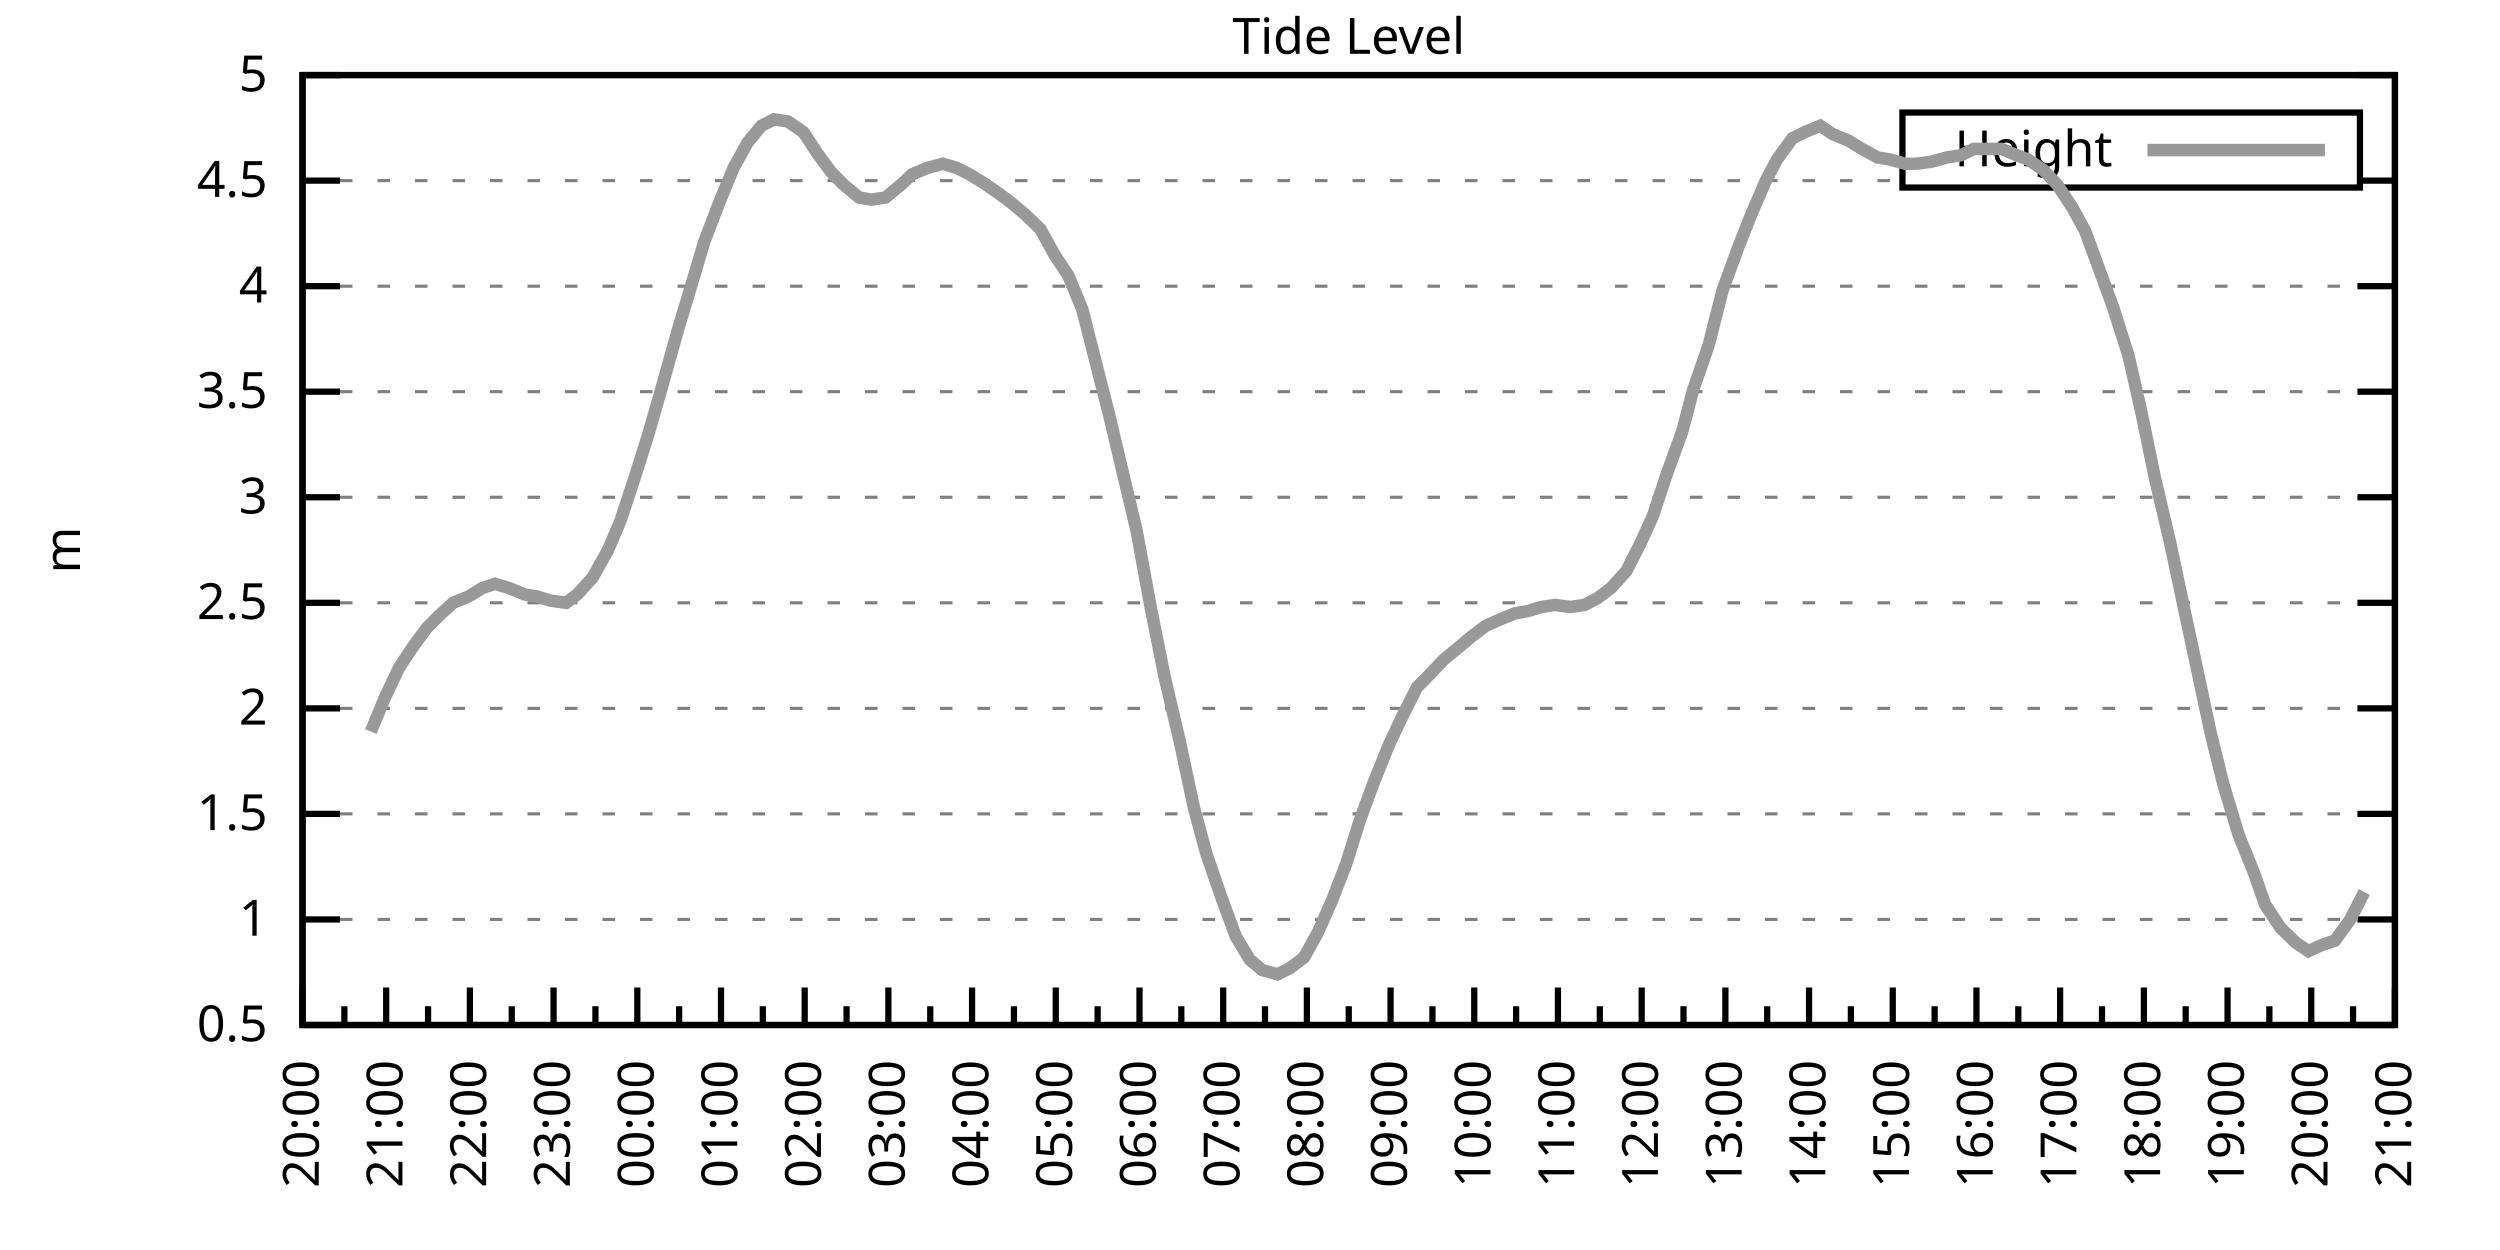
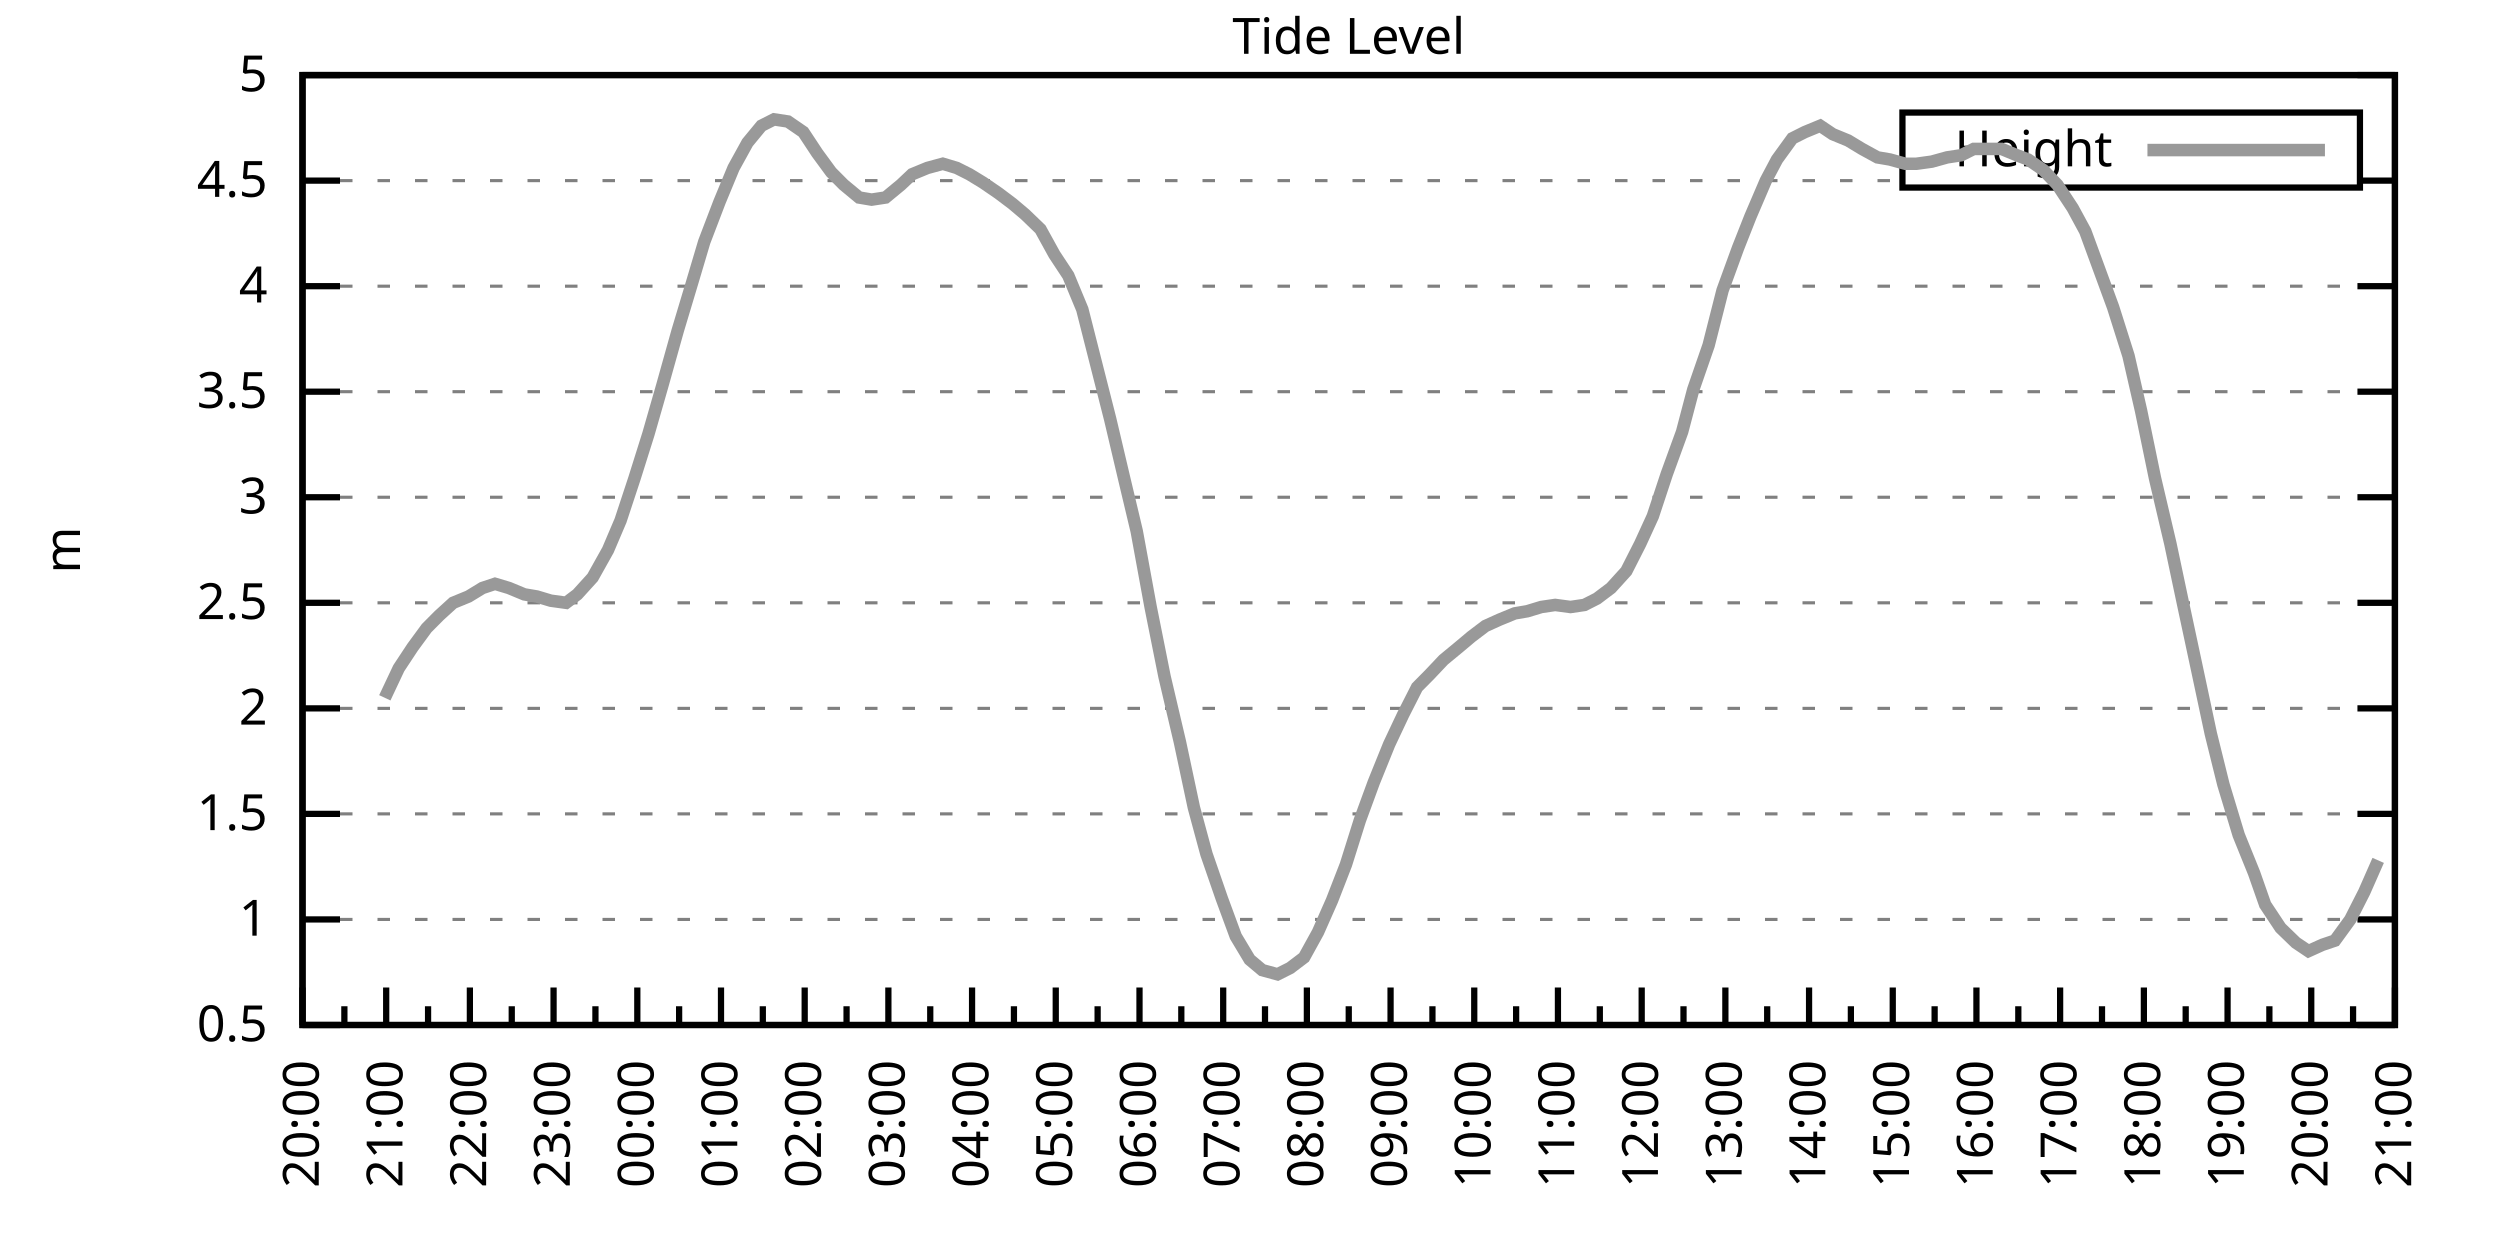
<svg xmlns="http://www.w3.org/2000/svg" xmlns:xlink="http://www.w3.org/1999/xlink" width="400" height="200" viewBox="0 0 400 200">
  <g id="gnuplot_canvas">
    <rect x="0" y="0" width="400" height="200" fill="none" />
    <defs>
      <circle id="gpDot" r="0.5" stroke-width="0.5" stroke="currentColor" />
      <path id="gpPt0" stroke-width="0.333" stroke="currentColor" d="M-1,0 h2 M0,-1 v2" />
      <path id="gpPt1" stroke-width="0.333" stroke="currentColor" d="M-1,-1 L1,1 M1,-1 L-1,1" />
      <path id="gpPt2" stroke-width="0.333" stroke="currentColor" d="M-1,0 L1,0 M0,-1 L0,1 M-1,-1 L1,1 M-1,1 L1,-1" />
      <rect id="gpPt3" stroke-width="0.333" stroke="currentColor" x="-1" y="-1" width="2" height="2" />
      <rect id="gpPt4" stroke-width="0.333" stroke="currentColor" fill="currentColor" x="-1" y="-1" width="2" height="2" />
      <circle id="gpPt5" stroke-width="0.333" stroke="currentColor" cx="0" cy="0" r="1" />
      <use xlink:href="#gpPt5" id="gpPt6" fill="currentColor" stroke="none" />
      <path id="gpPt7" stroke-width="0.333" stroke="currentColor" d="M0,-1.33 L-1.33,0.67 L1.33,0.67 z" />
      <use xlink:href="#gpPt7" id="gpPt8" fill="currentColor" stroke="none" />
      <use xlink:href="#gpPt7" id="gpPt9" stroke="currentColor" transform="rotate(180)" />
      <use xlink:href="#gpPt9" id="gpPt10" fill="currentColor" stroke="none" />
      <use xlink:href="#gpPt3" id="gpPt11" stroke="currentColor" transform="rotate(45)" />
      <use xlink:href="#gpPt11" id="gpPt12" fill="currentColor" stroke="none" />
      <path id="gpPt13" stroke-width="0.333" stroke="currentColor" d="M0,1.330 L1.265,0.411 L0.782,-1.067 L-0.782,-1.076 L-1.265,0.411 z" />
      <use xlink:href="#gpPt13" id="gpPt14" fill="currentColor" stroke="none" />
      <filter id="textbox" filterUnits="objectBoundingBox" x="0" y="0" height="1" width="1">
        <feFlood flood-color="white" flood-opacity="1" result="bgnd" />
        <feComposite in="SourceGraphic" in2="bgnd" operator="atop" />
      </filter>
      <filter id="greybox" filterUnits="objectBoundingBox" x="0" y="0" height="1" width="1">
        <feFlood flood-color="lightgrey" flood-opacity="1" result="grey" />
        <feComposite in="SourceGraphic" in2="grey" operator="atop" />
      </filter>
    </defs>
    <g fill="none" color="white" stroke="currentColor" stroke-width="1.00" stroke-linecap="butt" stroke-linejoin="miter">
</g>
    <g fill="none" color="black" stroke="currentColor" stroke-width="1.00" stroke-linecap="butt" stroke-linejoin="miter">
      <g stroke="none" shape-rendering="crispEdges">
        <polygon fill="rgb(255, 255, 255)" points="48.40,164.00 383.18,164.00 383.18,12.02 48.40,12.02 " />
      </g>
    </g>
    <g fill="none" color="black" stroke="currentColor" stroke-width="1.00" stroke-linecap="butt" stroke-linejoin="miter">
</g>
    <g fill="none" color="black" stroke="black" stroke-width="0.50" stroke-linecap="butt" stroke-linejoin="miter">
</g>
    <g fill="none" color="gray" stroke="currentColor" stroke-width="0.50" stroke-linecap="butt" stroke-linejoin="miter">
      <path stroke="gray" stroke-dasharray="2,4" class="gridline" d="M48.40,164.00 L383.19,164.00  " />
    </g>
    <g fill="none" color="gray" stroke="gray" stroke-width="1.00" stroke-linecap="butt" stroke-linejoin="miter">
</g>
    <g fill="none" color="black" stroke="currentColor" stroke-width="1.00" stroke-linecap="butt" stroke-linejoin="miter">
      <path stroke="black" d="M48.40,164.00 L54.40,164.00 M383.19,164.00 L377.19,164.00  " />
      <g transform="translate(42.80,166.60)" stroke="none" fill="black" font-family="Sans" font-size="8.00" text-anchor="end">
        <text>
          <tspan font-family="Sans"> 0.5</tspan>
        </text>
      </g>
    </g>
    <g fill="none" color="black" stroke="currentColor" stroke-width="1.00" stroke-linecap="butt" stroke-linejoin="miter">
</g>
    <g fill="none" color="black" stroke="black" stroke-width="0.50" stroke-linecap="butt" stroke-linejoin="miter">
</g>
    <g fill="none" color="gray" stroke="currentColor" stroke-width="0.50" stroke-linecap="butt" stroke-linejoin="miter">
      <path stroke="gray" stroke-dasharray="2,4" class="gridline" d="M48.40,147.11 L383.19,147.11  " />
    </g>
    <g fill="none" color="gray" stroke="gray" stroke-width="1.00" stroke-linecap="butt" stroke-linejoin="miter">
</g>
    <g fill="none" color="black" stroke="currentColor" stroke-width="1.00" stroke-linecap="butt" stroke-linejoin="miter">
      <path stroke="black" d="M48.40,147.11 L54.40,147.11 M383.19,147.11 L377.19,147.11  " />
      <g transform="translate(42.80,149.71)" stroke="none" fill="black" font-family="Sans" font-size="8.00" text-anchor="end">
        <text>
          <tspan font-family="Sans"> 1</tspan>
        </text>
      </g>
    </g>
    <g fill="none" color="black" stroke="currentColor" stroke-width="1.00" stroke-linecap="butt" stroke-linejoin="miter">
</g>
    <g fill="none" color="black" stroke="black" stroke-width="0.50" stroke-linecap="butt" stroke-linejoin="miter">
</g>
    <g fill="none" color="gray" stroke="currentColor" stroke-width="0.50" stroke-linecap="butt" stroke-linejoin="miter">
      <path stroke="gray" stroke-dasharray="2,4" class="gridline" d="M48.40,130.22 L383.19,130.22  " />
    </g>
    <g fill="none" color="gray" stroke="gray" stroke-width="1.00" stroke-linecap="butt" stroke-linejoin="miter">
</g>
    <g fill="none" color="black" stroke="currentColor" stroke-width="1.00" stroke-linecap="butt" stroke-linejoin="miter">
      <path stroke="black" d="M48.40,130.22 L54.40,130.22 M383.19,130.22 L377.19,130.22  " />
      <g transform="translate(42.80,132.82)" stroke="none" fill="black" font-family="Sans" font-size="8.00" text-anchor="end">
        <text>
          <tspan font-family="Sans"> 1.5</tspan>
        </text>
      </g>
    </g>
    <g fill="none" color="black" stroke="currentColor" stroke-width="1.00" stroke-linecap="butt" stroke-linejoin="miter">
</g>
    <g fill="none" color="black" stroke="black" stroke-width="0.50" stroke-linecap="butt" stroke-linejoin="miter">
</g>
    <g fill="none" color="gray" stroke="currentColor" stroke-width="0.50" stroke-linecap="butt" stroke-linejoin="miter">
      <path stroke="gray" stroke-dasharray="2,4" class="gridline" d="M48.40,113.34 L383.19,113.34  " />
    </g>
    <g fill="none" color="gray" stroke="gray" stroke-width="1.00" stroke-linecap="butt" stroke-linejoin="miter">
</g>
    <g fill="none" color="black" stroke="currentColor" stroke-width="1.00" stroke-linecap="butt" stroke-linejoin="miter">
      <path stroke="black" d="M48.40,113.34 L54.40,113.34 M383.19,113.34 L377.19,113.34  " />
      <g transform="translate(42.80,115.94)" stroke="none" fill="black" font-family="Sans" font-size="8.00" text-anchor="end">
        <text>
          <tspan font-family="Sans"> 2</tspan>
        </text>
      </g>
    </g>
    <g fill="none" color="black" stroke="currentColor" stroke-width="1.00" stroke-linecap="butt" stroke-linejoin="miter">
</g>
    <g fill="none" color="black" stroke="black" stroke-width="0.50" stroke-linecap="butt" stroke-linejoin="miter">
</g>
    <g fill="none" color="gray" stroke="currentColor" stroke-width="0.50" stroke-linecap="butt" stroke-linejoin="miter">
      <path stroke="gray" stroke-dasharray="2,4" class="gridline" d="M48.40,96.45 L383.19,96.45  " />
    </g>
    <g fill="none" color="gray" stroke="gray" stroke-width="1.00" stroke-linecap="butt" stroke-linejoin="miter">
</g>
    <g fill="none" color="black" stroke="currentColor" stroke-width="1.00" stroke-linecap="butt" stroke-linejoin="miter">
      <path stroke="black" d="M48.40,96.45 L54.40,96.45 M383.19,96.45 L377.19,96.45  " />
      <g transform="translate(42.80,99.05)" stroke="none" fill="black" font-family="Sans" font-size="8.00" text-anchor="end">
        <text>
          <tspan font-family="Sans"> 2.5</tspan>
        </text>
      </g>
    </g>
    <g fill="none" color="black" stroke="currentColor" stroke-width="1.00" stroke-linecap="butt" stroke-linejoin="miter">
</g>
    <g fill="none" color="black" stroke="black" stroke-width="0.50" stroke-linecap="butt" stroke-linejoin="miter">
</g>
    <g fill="none" color="gray" stroke="currentColor" stroke-width="0.50" stroke-linecap="butt" stroke-linejoin="miter">
      <path stroke="gray" stroke-dasharray="2,4" class="gridline" d="M48.40,79.56 L383.19,79.56  " />
    </g>
    <g fill="none" color="gray" stroke="gray" stroke-width="1.00" stroke-linecap="butt" stroke-linejoin="miter">
</g>
    <g fill="none" color="black" stroke="currentColor" stroke-width="1.00" stroke-linecap="butt" stroke-linejoin="miter">
      <path stroke="black" d="M48.40,79.56 L54.40,79.56 M383.19,79.56 L377.19,79.56  " />
      <g transform="translate(42.80,82.16)" stroke="none" fill="black" font-family="Sans" font-size="8.00" text-anchor="end">
        <text>
          <tspan font-family="Sans"> 3</tspan>
        </text>
      </g>
    </g>
    <g fill="none" color="black" stroke="currentColor" stroke-width="1.00" stroke-linecap="butt" stroke-linejoin="miter">
</g>
    <g fill="none" color="black" stroke="black" stroke-width="0.50" stroke-linecap="butt" stroke-linejoin="miter">
</g>
    <g fill="none" color="gray" stroke="currentColor" stroke-width="0.50" stroke-linecap="butt" stroke-linejoin="miter">
      <path stroke="gray" stroke-dasharray="2,4" class="gridline" d="M48.40,62.67 L383.19,62.67  " />
    </g>
    <g fill="none" color="gray" stroke="gray" stroke-width="1.00" stroke-linecap="butt" stroke-linejoin="miter">
</g>
    <g fill="none" color="black" stroke="currentColor" stroke-width="1.00" stroke-linecap="butt" stroke-linejoin="miter">
      <path stroke="black" d="M48.40,62.67 L54.40,62.67 M383.19,62.67 L377.19,62.67  " />
      <g transform="translate(42.80,65.27)" stroke="none" fill="black" font-family="Sans" font-size="8.00" text-anchor="end">
        <text>
          <tspan font-family="Sans"> 3.5</tspan>
        </text>
      </g>
    </g>
    <g fill="none" color="black" stroke="currentColor" stroke-width="1.00" stroke-linecap="butt" stroke-linejoin="miter">
</g>
    <g fill="none" color="black" stroke="black" stroke-width="0.50" stroke-linecap="butt" stroke-linejoin="miter">
</g>
    <g fill="none" color="gray" stroke="currentColor" stroke-width="0.50" stroke-linecap="butt" stroke-linejoin="miter">
      <path stroke="gray" stroke-dasharray="2,4" class="gridline" d="M48.40,45.79 L383.19,45.79  " />
    </g>
    <g fill="none" color="gray" stroke="gray" stroke-width="1.00" stroke-linecap="butt" stroke-linejoin="miter">
</g>
    <g fill="none" color="black" stroke="currentColor" stroke-width="1.00" stroke-linecap="butt" stroke-linejoin="miter">
      <path stroke="black" d="M48.40,45.79 L54.40,45.79 M383.19,45.79 L377.19,45.79  " />
      <g transform="translate(42.80,48.39)" stroke="none" fill="black" font-family="Sans" font-size="8.00" text-anchor="end">
        <text>
          <tspan font-family="Sans"> 4</tspan>
        </text>
      </g>
    </g>
    <g fill="none" color="black" stroke="currentColor" stroke-width="1.00" stroke-linecap="butt" stroke-linejoin="miter">
</g>
    <g fill="none" color="black" stroke="black" stroke-width="0.50" stroke-linecap="butt" stroke-linejoin="miter">
</g>
    <g fill="none" color="gray" stroke="currentColor" stroke-width="0.50" stroke-linecap="butt" stroke-linejoin="miter">
      <path stroke="gray" stroke-dasharray="2,4" class="gridline" d="M48.40,28.90 L304.39,28.90 M377.59,28.90 L383.19,28.90  " />
    </g>
    <g fill="none" color="gray" stroke="gray" stroke-width="1.00" stroke-linecap="butt" stroke-linejoin="miter">
</g>
    <g fill="none" color="black" stroke="currentColor" stroke-width="1.00" stroke-linecap="butt" stroke-linejoin="miter">
      <path stroke="black" d="M48.40,28.90 L54.40,28.90 M383.19,28.90 L377.19,28.90  " />
      <g transform="translate(42.80,31.50)" stroke="none" fill="black" font-family="Sans" font-size="8.00" text-anchor="end">
        <text>
          <tspan font-family="Sans"> 4.5</tspan>
        </text>
      </g>
    </g>
    <g fill="none" color="black" stroke="currentColor" stroke-width="1.00" stroke-linecap="butt" stroke-linejoin="miter">
</g>
    <g fill="none" color="black" stroke="black" stroke-width="0.50" stroke-linecap="butt" stroke-linejoin="miter">
</g>
    <g fill="none" color="gray" stroke="currentColor" stroke-width="0.50" stroke-linecap="butt" stroke-linejoin="miter">
      <path stroke="gray" stroke-dasharray="2,4" class="gridline" d="M48.40,12.01 L383.19,12.01  " />
    </g>
    <g fill="none" color="gray" stroke="gray" stroke-width="1.00" stroke-linecap="butt" stroke-linejoin="miter">
</g>
    <g fill="none" color="black" stroke="currentColor" stroke-width="1.00" stroke-linecap="butt" stroke-linejoin="miter">
      <path stroke="black" d="M48.40,12.01 L54.40,12.01 M383.19,12.01 L377.19,12.01  " />
      <g transform="translate(42.80,14.61)" stroke="none" fill="black" font-family="Sans" font-size="8.00" text-anchor="end">
        <text>
          <tspan font-family="Sans"> 5</tspan>
        </text>
      </g>
    </g>
    <g fill="none" color="black" stroke="currentColor" stroke-width="1.00" stroke-linecap="butt" stroke-linejoin="miter">
      <path stroke="black" d="M48.40,164.00 L48.40,158.00  " />
      <g transform="translate(51.00,169.60) rotate(270)" stroke="none" fill="black" font-family="Sans" font-size="8.00" text-anchor="end">
        <text>
          <tspan font-family="Sans">20:00</tspan>
        </text>
      </g>
    </g>
    <g fill="none" color="black" stroke="currentColor" stroke-width="1.00" stroke-linecap="butt" stroke-linejoin="miter">
      <path stroke="black" d="M55.10,164.00 L55.10,161.00 M61.79,164.00 L61.79,158.00  " />
      <g transform="translate(64.39,169.60) rotate(270)" stroke="none" fill="black" font-family="Sans" font-size="8.00" text-anchor="end">
        <text>
          <tspan font-family="Sans">21:00</tspan>
        </text>
      </g>
    </g>
    <g fill="none" color="black" stroke="currentColor" stroke-width="1.00" stroke-linecap="butt" stroke-linejoin="miter">
      <path stroke="black" d="M68.49,164.00 L68.49,161.00 M75.18,164.00 L75.18,158.00  " />
      <g transform="translate(77.78,169.60) rotate(270)" stroke="none" fill="black" font-family="Sans" font-size="8.00" text-anchor="end">
        <text>
          <tspan font-family="Sans">22:00</tspan>
        </text>
      </g>
    </g>
    <g fill="none" color="black" stroke="currentColor" stroke-width="1.00" stroke-linecap="butt" stroke-linejoin="miter">
      <path stroke="black" d="M81.88,164.00 L81.88,161.00 M88.57,164.00 L88.57,158.00  " />
      <g transform="translate(91.17,169.60) rotate(270)" stroke="none" fill="black" font-family="Sans" font-size="8.00" text-anchor="end">
        <text>
          <tspan font-family="Sans">23:00</tspan>
        </text>
      </g>
    </g>
    <g fill="none" color="black" stroke="currentColor" stroke-width="1.00" stroke-linecap="butt" stroke-linejoin="miter">
      <path stroke="black" d="M95.27,164.00 L95.27,161.00 M101.97,164.00 L101.97,158.00  " />
      <g transform="translate(104.57,169.60) rotate(270)" stroke="none" fill="black" font-family="Sans" font-size="8.00" text-anchor="end">
        <text>
          <tspan font-family="Sans">00:00</tspan>
        </text>
      </g>
    </g>
    <g fill="none" color="black" stroke="currentColor" stroke-width="1.00" stroke-linecap="butt" stroke-linejoin="miter">
      <path stroke="black" d="M108.66,164.00 L108.66,161.00 M115.36,164.00 L115.36,158.00  " />
      <g transform="translate(117.96,169.60) rotate(270)" stroke="none" fill="black" font-family="Sans" font-size="8.00" text-anchor="end">
        <text>
          <tspan font-family="Sans">01:00</tspan>
        </text>
      </g>
    </g>
    <g fill="none" color="black" stroke="currentColor" stroke-width="1.00" stroke-linecap="butt" stroke-linejoin="miter">
      <path stroke="black" d="M122.05,164.00 L122.05,161.00 M128.75,164.00 L128.75,158.00  " />
      <g transform="translate(131.35,169.60) rotate(270)" stroke="none" fill="black" font-family="Sans" font-size="8.00" text-anchor="end">
        <text>
          <tspan font-family="Sans">02:00</tspan>
        </text>
      </g>
    </g>
    <g fill="none" color="black" stroke="currentColor" stroke-width="1.00" stroke-linecap="butt" stroke-linejoin="miter">
      <path stroke="black" d="M135.45,164.00 L135.45,161.00 M142.14,164.00 L142.14,158.00  " />
      <g transform="translate(144.74,169.60) rotate(270)" stroke="none" fill="black" font-family="Sans" font-size="8.00" text-anchor="end">
        <text>
          <tspan font-family="Sans">03:00</tspan>
        </text>
      </g>
    </g>
    <g fill="none" color="black" stroke="currentColor" stroke-width="1.00" stroke-linecap="butt" stroke-linejoin="miter">
      <path stroke="black" d="M148.84,164.00 L148.84,161.00 M155.53,164.00 L155.53,158.00  " />
      <g transform="translate(158.13,169.60) rotate(270)" stroke="none" fill="black" font-family="Sans" font-size="8.00" text-anchor="end">
        <text>
          <tspan font-family="Sans">04:00</tspan>
        </text>
      </g>
    </g>
    <g fill="none" color="black" stroke="currentColor" stroke-width="1.00" stroke-linecap="butt" stroke-linejoin="miter">
      <path stroke="black" d="M162.23,164.00 L162.23,161.00 M168.92,164.00 L168.92,158.00  " />
      <g transform="translate(171.52,169.60) rotate(270)" stroke="none" fill="black" font-family="Sans" font-size="8.00" text-anchor="end">
        <text>
          <tspan font-family="Sans">05:00</tspan>
        </text>
      </g>
    </g>
    <g fill="none" color="black" stroke="currentColor" stroke-width="1.00" stroke-linecap="butt" stroke-linejoin="miter">
      <path stroke="black" d="M175.62,164.00 L175.62,161.00 M182.32,164.00 L182.32,158.00  " />
      <g transform="translate(184.92,169.60) rotate(270)" stroke="none" fill="black" font-family="Sans" font-size="8.00" text-anchor="end">
        <text>
          <tspan font-family="Sans">06:00</tspan>
        </text>
      </g>
    </g>
    <g fill="none" color="black" stroke="currentColor" stroke-width="1.00" stroke-linecap="butt" stroke-linejoin="miter">
      <path stroke="black" d="M189.01,164.00 L189.01,161.00 M195.71,164.00 L195.71,158.00  " />
      <g transform="translate(198.31,169.60) rotate(270)" stroke="none" fill="black" font-family="Sans" font-size="8.00" text-anchor="end">
        <text>
          <tspan font-family="Sans">07:00</tspan>
        </text>
      </g>
    </g>
    <g fill="none" color="black" stroke="currentColor" stroke-width="1.00" stroke-linecap="butt" stroke-linejoin="miter">
      <path stroke="black" d="M202.40,164.00 L202.40,161.00 M209.10,164.00 L209.10,158.00  " />
      <g transform="translate(211.70,169.60) rotate(270)" stroke="none" fill="black" font-family="Sans" font-size="8.00" text-anchor="end">
        <text>
          <tspan font-family="Sans">08:00</tspan>
        </text>
      </g>
    </g>
    <g fill="none" color="black" stroke="currentColor" stroke-width="1.00" stroke-linecap="butt" stroke-linejoin="miter">
      <path stroke="black" d="M215.80,164.00 L215.80,161.00 M222.49,164.00 L222.49,158.00  " />
      <g transform="translate(225.09,169.60) rotate(270)" stroke="none" fill="black" font-family="Sans" font-size="8.00" text-anchor="end">
        <text>
          <tspan font-family="Sans">09:00</tspan>
        </text>
      </g>
    </g>
    <g fill="none" color="black" stroke="currentColor" stroke-width="1.00" stroke-linecap="butt" stroke-linejoin="miter">
      <path stroke="black" d="M229.19,164.00 L229.19,161.00 M235.88,164.00 L235.88,158.00  " />
      <g transform="translate(238.48,169.60) rotate(270)" stroke="none" fill="black" font-family="Sans" font-size="8.00" text-anchor="end">
        <text>
          <tspan font-family="Sans">10:00</tspan>
        </text>
      </g>
    </g>
    <g fill="none" color="black" stroke="currentColor" stroke-width="1.00" stroke-linecap="butt" stroke-linejoin="miter">
      <path stroke="black" d="M242.58,164.00 L242.58,161.00 M249.27,164.00 L249.27,158.00  " />
      <g transform="translate(251.87,169.60) rotate(270)" stroke="none" fill="black" font-family="Sans" font-size="8.00" text-anchor="end">
        <text>
          <tspan font-family="Sans">11:00</tspan>
        </text>
      </g>
    </g>
    <g fill="none" color="black" stroke="currentColor" stroke-width="1.00" stroke-linecap="butt" stroke-linejoin="miter">
      <path stroke="black" d="M255.97,164.00 L255.97,161.00 M262.67,164.00 L262.67,158.00  " />
      <g transform="translate(265.27,169.60) rotate(270)" stroke="none" fill="black" font-family="Sans" font-size="8.00" text-anchor="end">
        <text>
          <tspan font-family="Sans">12:00</tspan>
        </text>
      </g>
    </g>
    <g fill="none" color="black" stroke="currentColor" stroke-width="1.00" stroke-linecap="butt" stroke-linejoin="miter">
      <path stroke="black" d="M269.36,164.00 L269.36,161.00 M276.06,164.00 L276.06,158.00  " />
      <g transform="translate(278.66,169.60) rotate(270)" stroke="none" fill="black" font-family="Sans" font-size="8.00" text-anchor="end">
        <text>
          <tspan font-family="Sans">13:00</tspan>
        </text>
      </g>
    </g>
    <g fill="none" color="black" stroke="currentColor" stroke-width="1.00" stroke-linecap="butt" stroke-linejoin="miter">
      <path stroke="black" d="M282.75,164.00 L282.75,161.00 M289.45,164.00 L289.45,158.00  " />
      <g transform="translate(292.05,169.60) rotate(270)" stroke="none" fill="black" font-family="Sans" font-size="8.00" text-anchor="end">
        <text>
          <tspan font-family="Sans">14:00</tspan>
        </text>
      </g>
    </g>
    <g fill="none" color="black" stroke="currentColor" stroke-width="1.00" stroke-linecap="butt" stroke-linejoin="miter">
      <path stroke="black" d="M296.14,164.00 L296.14,161.00 M302.84,164.00 L302.84,158.00  " />
      <g transform="translate(305.44,169.60) rotate(270)" stroke="none" fill="black" font-family="Sans" font-size="8.00" text-anchor="end">
        <text>
          <tspan font-family="Sans">15:00</tspan>
        </text>
      </g>
    </g>
    <g fill="none" color="black" stroke="currentColor" stroke-width="1.00" stroke-linecap="butt" stroke-linejoin="miter">
      <path stroke="black" d="M309.54,164.00 L309.54,161.00 M316.23,164.00 L316.23,158.00  " />
      <g transform="translate(318.83,169.60) rotate(270)" stroke="none" fill="black" font-family="Sans" font-size="8.00" text-anchor="end">
        <text>
          <tspan font-family="Sans">16:00</tspan>
        </text>
      </g>
    </g>
    <g fill="none" color="black" stroke="currentColor" stroke-width="1.00" stroke-linecap="butt" stroke-linejoin="miter">
      <path stroke="black" d="M322.93,164.00 L322.93,161.00 M329.62,164.00 L329.62,158.00  " />
      <g transform="translate(332.22,169.60) rotate(270)" stroke="none" fill="black" font-family="Sans" font-size="8.00" text-anchor="end">
        <text>
          <tspan font-family="Sans">17:00</tspan>
        </text>
      </g>
    </g>
    <g fill="none" color="black" stroke="currentColor" stroke-width="1.00" stroke-linecap="butt" stroke-linejoin="miter">
      <path stroke="black" d="M336.32,164.00 L336.32,161.00 M343.02,164.00 L343.02,158.00  " />
      <g transform="translate(345.62,169.60) rotate(270)" stroke="none" fill="black" font-family="Sans" font-size="8.00" text-anchor="end">
        <text>
          <tspan font-family="Sans">18:00</tspan>
        </text>
      </g>
    </g>
    <g fill="none" color="black" stroke="currentColor" stroke-width="1.00" stroke-linecap="butt" stroke-linejoin="miter">
      <path stroke="black" d="M349.71,164.00 L349.71,161.00 M356.41,164.00 L356.41,158.00  " />
      <g transform="translate(359.01,169.60) rotate(270)" stroke="none" fill="black" font-family="Sans" font-size="8.00" text-anchor="end">
        <text>
          <tspan font-family="Sans">19:00</tspan>
        </text>
      </g>
    </g>
    <g fill="none" color="black" stroke="currentColor" stroke-width="1.00" stroke-linecap="butt" stroke-linejoin="miter">
      <path stroke="black" d="M363.10,164.00 L363.10,161.00 M369.80,164.00 L369.80,158.00  " />
      <g transform="translate(372.40,169.60) rotate(270)" stroke="none" fill="black" font-family="Sans" font-size="8.00" text-anchor="end">
        <text>
          <tspan font-family="Sans">20:00</tspan>
        </text>
      </g>
    </g>
    <g fill="none" color="black" stroke="currentColor" stroke-width="1.00" stroke-linecap="butt" stroke-linejoin="miter">
      <path stroke="black" d="M376.49,164.00 L376.49,161.00 M383.19,164.00 L383.19,158.00  " />
      <g transform="translate(385.79,169.60) rotate(270)" stroke="none" fill="black" font-family="Sans" font-size="8.00" text-anchor="end">
        <text>
          <tspan font-family="Sans">21:00</tspan>
        </text>
      </g>
    </g>
    <g fill="none" color="black" stroke="currentColor" stroke-width="1.00" stroke-linecap="butt" stroke-linejoin="miter">
</g>
    <g fill="none" color="black" stroke="currentColor" stroke-width="1.00" stroke-linecap="butt" stroke-linejoin="miter">
      <path stroke="black" d="M48.40,12.01 L48.40,164.00 L383.19,164.00 L383.19,12.01 L48.40,12.01 Z  " />
    </g>
    <g fill="none" color="black" stroke="currentColor" stroke-width="1.00" stroke-linecap="butt" stroke-linejoin="miter">
      <g transform="translate(12.80,88.01) rotate(270)" stroke="none" fill="black" font-family="Sans" font-size="8.00" text-anchor="middle">
        <text>
          <tspan font-family="Sans">m</tspan>
        </text>
      </g>
    </g>
    <g fill="none" color="black" stroke="currentColor" stroke-width="1.00" stroke-linecap="butt" stroke-linejoin="miter">
</g>
    <g fill="none" color="black" stroke="currentColor" stroke-width="1.00" stroke-linecap="butt" stroke-linejoin="miter">
      <path stroke="black" d="M304.39,30.01 L304.39,18.01 L377.59,18.01 L377.59,30.01 L304.39,30.01 Z  " />
    </g>
    <g id="Tide_level_plot_1">
      <g fill="none" color="white" stroke="black" stroke-width="2.00" stroke-linecap="butt" stroke-linejoin="miter">
</g>
      <g fill="none" color="black" stroke="currentColor" stroke-width="2.00" stroke-linecap="butt" stroke-linejoin="miter">
        <g transform="translate(337.99,26.61)" stroke="none" fill="black" font-family="Sans" font-size="8.00" text-anchor="end">
          <text>
            <tspan font-family="Sans">Height</tspan>
          </text>
        </g>
      </g>
      <g fill="none" color="black" stroke="currentColor" stroke-width="2.00" stroke-linecap="butt" stroke-linejoin="miter">
-         <path stroke="rgb(153, 153, 153)" d="M343.59,24.01 L371.99,24.01 M59.34,117.05 L61.57,111.65 L63.80,106.92 L66.03,103.54 L68.26,100.50 L70.27,98.48   L72.50,96.45 L74.96,95.44 L77.19,94.08 L79.20,93.41 L81.43,94.08 L83.89,95.10 L85.90,95.44 L88.13,96.11   L90.58,96.45 L92.37,95.10 L94.82,92.40 L97.28,88.00 L99.29,83.28 L101.52,76.52 L103.75,69.43 L105.98,61.66   L108.44,52.88 L110.67,45.45 L112.68,38.69 L115.13,32.28 L117.37,26.87 L119.60,22.82 L121.83,20.12 L123.84,19.10   L126.07,19.44 L128.53,21.13 L130.76,24.51 L132.99,27.55 L135.00,29.57 L137.45,31.60 L139.46,31.94 L141.69,31.60   L144.15,29.57 L145.94,27.88 L148.39,26.87 L150.85,26.20 L153.08,26.87 L155.09,27.88 L157.32,29.24 L159.77,30.92   L162.01,32.61 L164.01,34.30 L166.47,36.67 L168.70,40.72 L170.93,44.10 L173.17,49.50 L175.40,58.28 L177.63,67.06   L179.86,76.52 L181.87,84.97 L184.10,97.12 L186.33,108.27 L188.79,118.74 L191.02,129.21 L193.03,136.64 L195.48,143.73   L197.72,149.81 L199.95,153.53 L201.96,155.22 L204.41,155.89 L206.42,154.88 L208.65,153.19 L210.88,149.14 L213.12,144.07   L215.35,138.33 L217.58,131.24 L219.81,125.16 L222.27,119.08 L224.50,114.35 L226.73,109.96 L228.74,107.93 L230.97,105.57   L233.43,103.54 L235.44,101.85 L237.67,100.16 L239.90,99.15 L242.36,98.14 L244.36,97.80 L246.60,97.12 L248.83,96.79   L251.28,97.12 L253.51,96.79 L255.52,95.77 L257.76,94.08 L260.21,91.38 L262.44,86.99 L264.45,82.60 L266.68,75.85   L269.14,69.09 L270.92,62.34 L273.38,55.24 L275.61,46.46 L278.07,39.71 L280.07,34.64 L282.53,28.90 L284.32,25.52   L286.77,22.14 L288.78,21.13 L291.23,20.12 L293.24,21.47 L295.70,22.48 L297.93,23.83 L300.39,25.18 L302.39,25.52   L304.85,26.20 L306.63,26.20 L309.09,25.86 L311.54,25.18 L313.78,24.84 L315.79,23.83 L318.24,23.83 L320.25,23.83   L322.70,24.84 L324.49,25.52 L326.95,27.21 L329.18,29.57 L331.63,33.29 L333.64,37.00 L335.87,43.08 L338.10,49.16   L340.56,56.93 L342.57,65.71 L344.80,76.52 L347.26,86.99 L349.26,96.45 L351.50,106.92 L353.73,117.39 L355.74,125.50   L358.19,133.60 L360.65,139.68 L362.43,144.75 L364.89,148.46 L367.34,150.83 L369.35,152.18 L371.58,151.17 L373.59,150.49   L376.05,147.11 L378.28,142.72  " />
+         <path stroke="rgb(153, 153, 153)" d="M343.59,24.01 L371.99,24.01 M61.57,111.65 L63.80,106.92 L66.03,103.54 L68.26,100.50 L70.27,98.48 L72.50,96.45   L74.96,95.44 L77.19,94.08 L79.20,93.41 L81.43,94.08 L83.89,95.10 L85.90,95.44 L88.13,96.11 L90.58,96.45   L92.37,95.10 L94.82,92.40 L97.28,88.00 L99.29,83.28 L101.52,76.52 L103.75,69.43 L105.98,61.66 L108.44,52.88   L110.67,45.45 L112.68,38.69 L115.13,32.28 L117.37,26.87 L119.60,22.82 L121.83,20.12 L123.84,19.10 L126.07,19.44   L128.53,21.13 L130.76,24.51 L132.99,27.55 L135.00,29.57 L137.45,31.60 L139.46,31.94 L141.69,31.60 L144.15,29.57   L145.94,27.88 L148.39,26.87 L150.85,26.20 L153.08,26.87 L155.09,27.88 L157.32,29.24 L159.77,30.92 L162.01,32.61   L164.01,34.30 L166.47,36.67 L168.70,40.72 L170.93,44.10 L173.17,49.50 L175.40,58.28 L177.63,67.06 L179.86,76.52   L181.87,84.97 L184.10,97.12 L186.33,108.27 L188.79,118.74 L191.02,129.21 L193.03,136.64 L195.48,143.73 L197.72,149.81   L199.95,153.53 L201.96,155.22 L204.41,155.89 L206.42,154.88 L208.65,153.19 L210.88,149.14 L213.12,144.07 L215.35,138.33   L217.58,131.24 L219.81,125.16 L222.27,119.08 L224.50,114.35 L226.73,109.96 L228.74,107.93 L230.97,105.57 L233.43,103.54   L235.44,101.85 L237.67,100.16 L239.90,99.15 L242.36,98.14 L244.36,97.80 L246.60,97.12 L248.83,96.79 L251.28,97.12   L253.51,96.79 L255.52,95.77 L257.76,94.08 L260.21,91.38 L262.44,86.99 L264.45,82.60 L266.68,75.85 L269.14,69.09   L270.92,62.34 L273.38,55.24 L275.61,46.46 L278.07,39.71 L280.07,34.64 L282.53,28.90 L284.32,25.52 L286.77,22.14   L288.78,21.13 L291.23,20.12 L293.24,21.47 L295.70,22.48 L297.93,23.83 L300.39,25.18 L302.39,25.52 L304.85,26.20   L306.63,26.20 L309.09,25.86 L311.54,25.18 L313.78,24.84 L315.79,23.83 L318.24,23.83 L320.25,23.83 L322.70,24.84   L324.49,25.52 L326.95,27.21 L329.18,29.57 L331.63,33.29 L333.64,37.00 L335.87,43.08 L338.10,49.16 L340.56,56.93   L342.57,65.71 L344.80,76.52 L347.26,86.99 L349.26,96.45 L351.50,106.92 L353.73,117.39 L355.74,125.50 L358.19,133.60   L360.65,139.68 L362.43,144.75 L364.89,148.46 L367.34,150.83 L369.35,152.18 L371.58,151.17 L373.59,150.49 L376.05,147.11   L378.28,142.72 L380.51,137.66  " />
      </g>
    </g>
    <g fill="none" color="black" stroke="currentColor" stroke-width="2.00" stroke-linecap="butt" stroke-linejoin="miter">
</g>
    <g fill="none" color="black" stroke="black" stroke-width="1.00" stroke-linecap="butt" stroke-linejoin="miter">
</g>
    <g fill="none" color="black" stroke="currentColor" stroke-width="1.00" stroke-linecap="butt" stroke-linejoin="miter">
      <path stroke="black" d="M48.40,12.01 L48.40,164.00 L383.19,164.00 L383.19,12.01 L48.40,12.01 Z  " />
    </g>
    <g fill="none" color="black" stroke="currentColor" stroke-width="1.00" stroke-linecap="butt" stroke-linejoin="miter">
      <g transform="translate(215.79,8.61)" stroke="none" fill="black" font-family="Sans" font-size="8.00" text-anchor="middle">
        <text>
          <tspan font-family="Sans">Tide Level</tspan>
        </text>
      </g>
    </g>
    <g fill="none" color="black" stroke="currentColor" stroke-width="1.00" stroke-linecap="butt" stroke-linejoin="miter">
</g>
  </g>
</svg>
